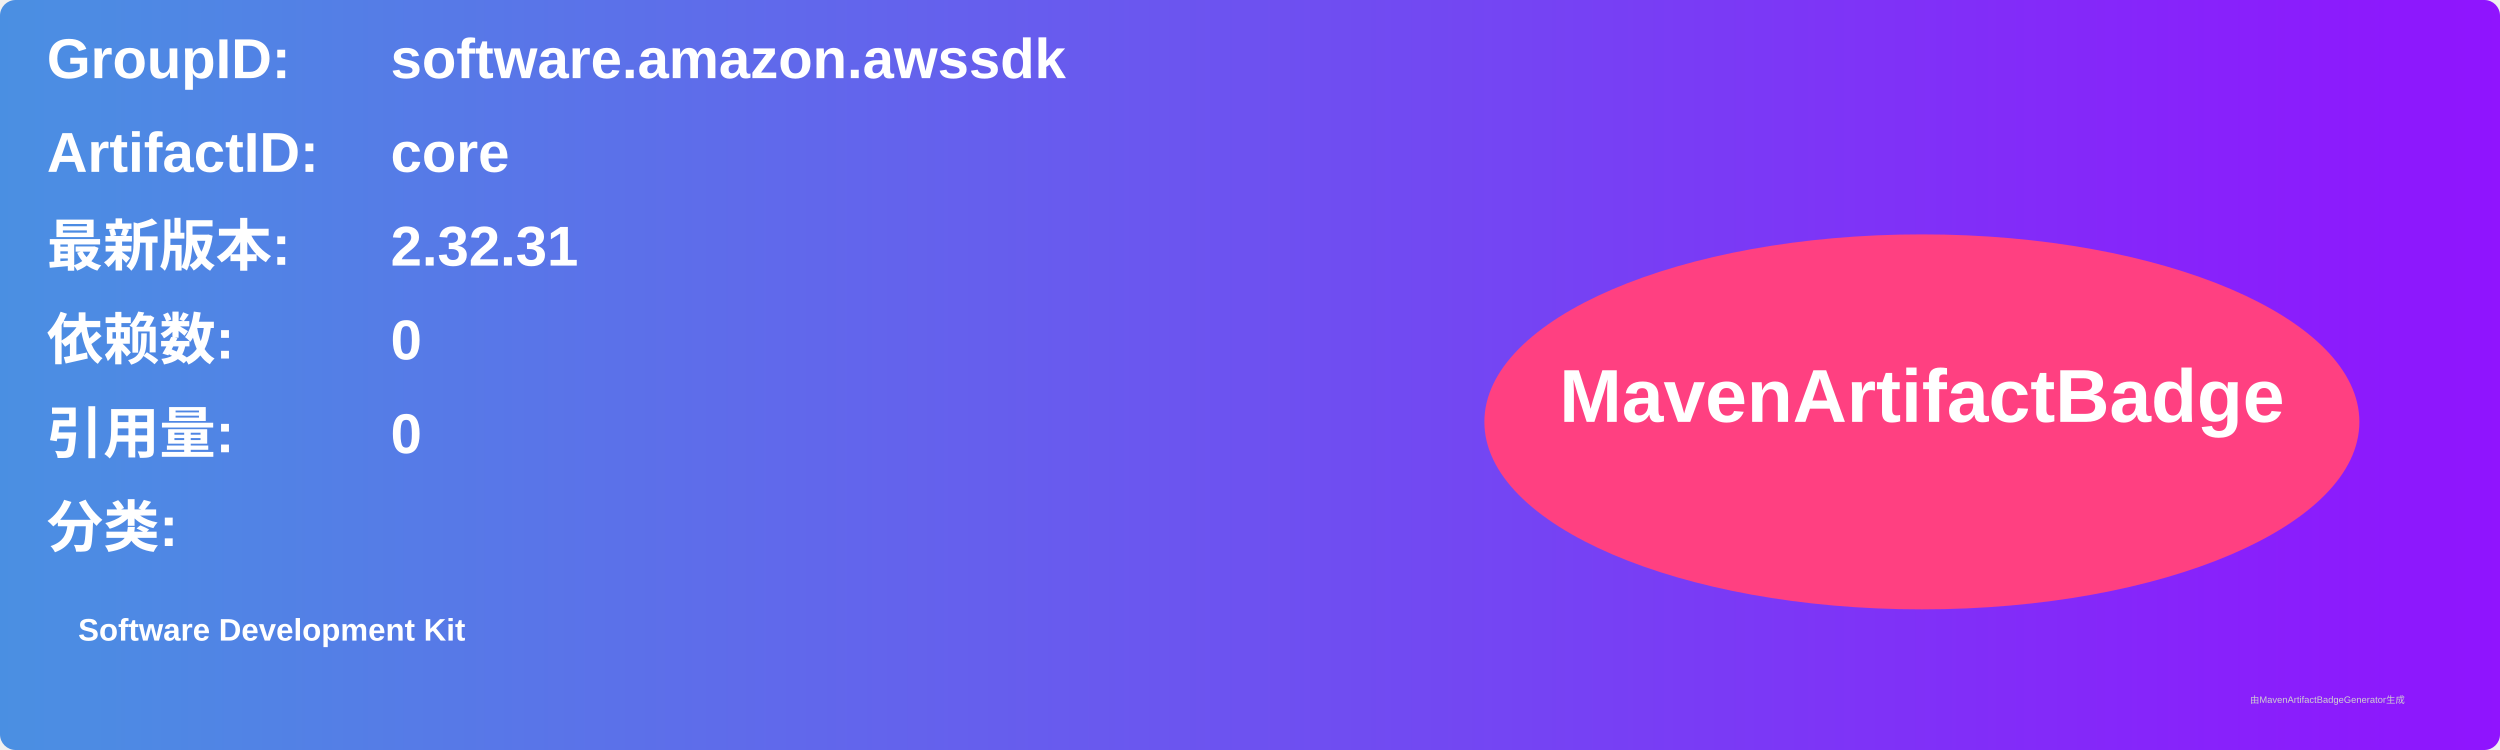
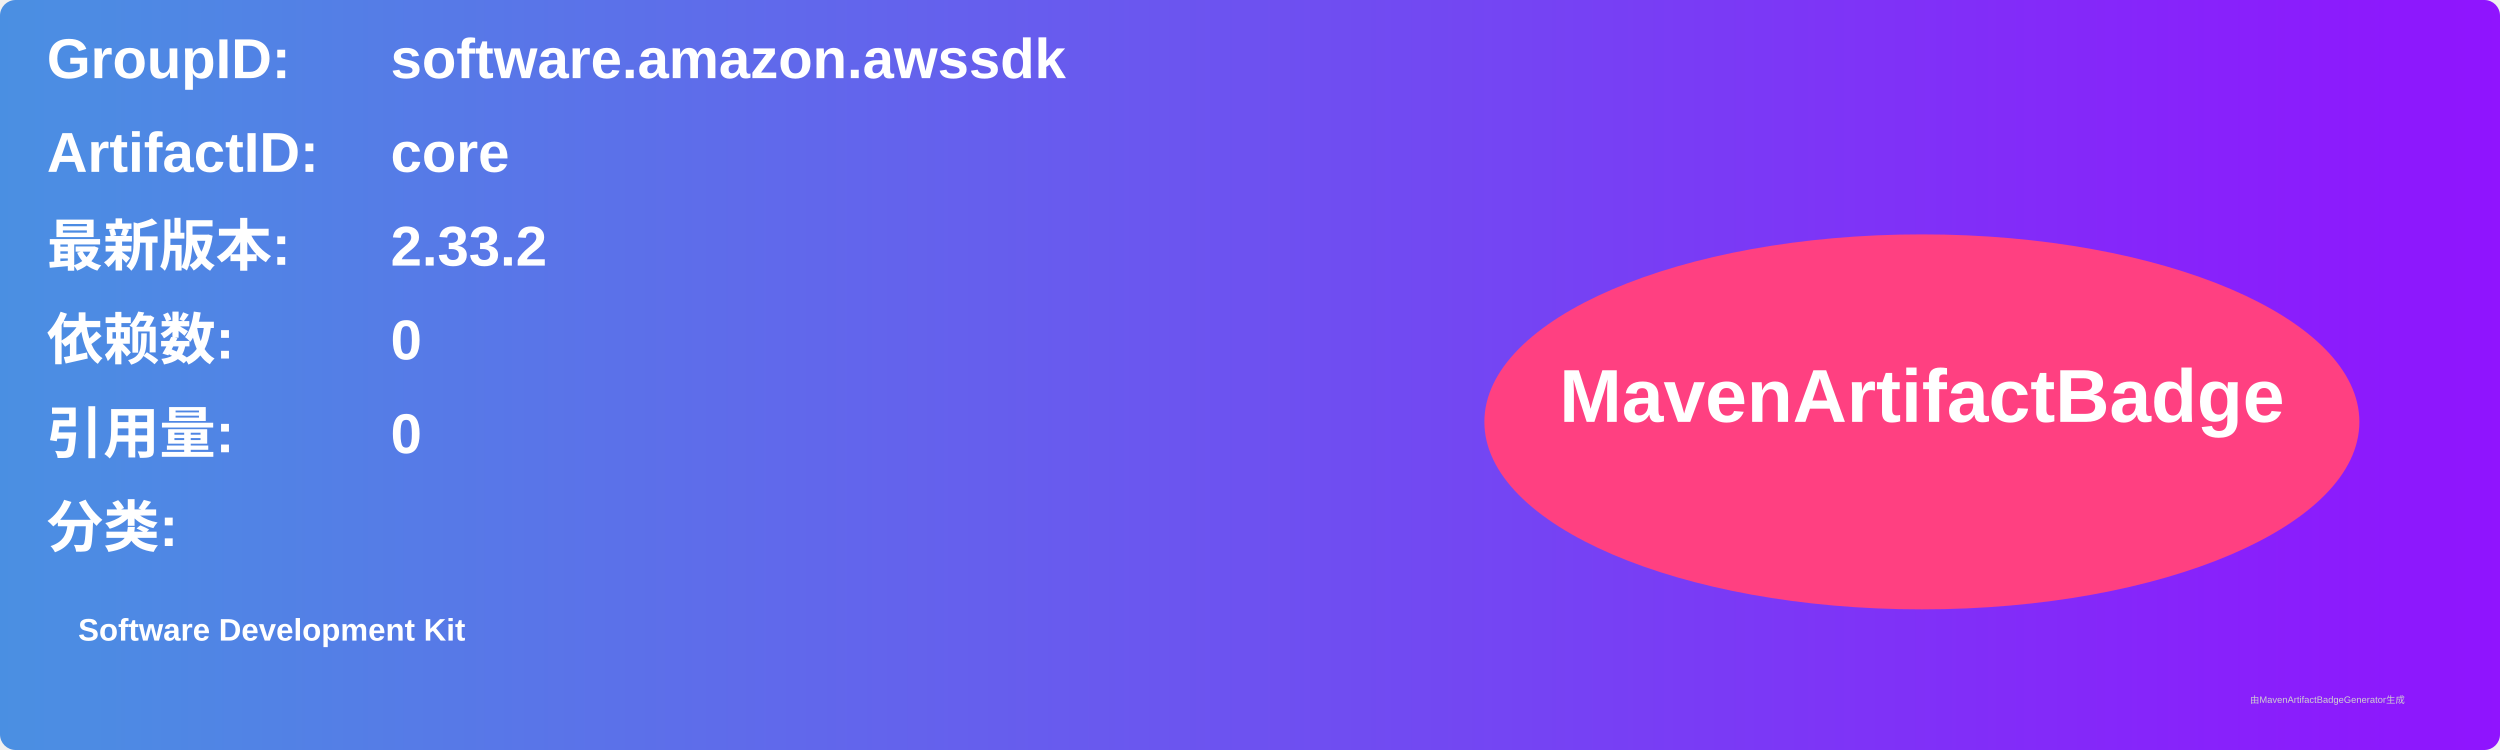
<svg xmlns="http://www.w3.org/2000/svg" width="800" height="240" viewBox="0 0 800 240">
  <linearGradient id="grad" x1="0%" y1="0%" x2="100%" y2="0%">
    <stop offset="0%" stop-color="#4a90e2" />
    <stop offset="100%" stop-color="#9013fe" />
  </linearGradient>
  <rect width="100%" height="100%" rx="5" ry="5" fill="url(#grad)" />
  <g transform="translate(15, 15)">
    <text x="0" y="10" font-family="Arial" font-size="18" fill="white" font-weight="bold" width="260">GroupID:</text>
    <text x="110" y="10" font-family="Arial" font-size="18" fill="white" font-weight="bold" width="460">software.amazon.awssdk</text>
    <text x="0" y="40" font-family="Arial" font-size="18" fill="white" font-weight="bold" width="260">ArtifactID:</text>
    <text x="110" y="40" font-family="Arial" font-size="18" fill="white" font-weight="bold" width="460">core</text>
    <text x="0" y="70" font-family="Arial" font-size="18" fill="white" font-weight="bold">最新版本:</text>
    <text x="110" y="70" font-family="Arial" font-size="18" fill="white" font-weight="bold">
-       <tspan font-weight="bold">2.32.31</tspan>
+       <tspan font-weight="bold">2.33.2</tspan>
    </text>
    <text x="0" y="100" font-family="Arial" font-size="18" fill="white" font-weight="bold">依赖数: </text>
    <text x="110" y="100" font-family="Arial" font-size="18" fill="white">
      <tspan font-weight="bold">0</tspan>
    </text>
    <text x="0" y="130" font-family="Arial" font-size="18" fill="white" font-weight="bold">引用量: </text>
    <text x="110" y="130" font-family="Arial" font-size="18" fill="white">
      <tspan font-weight="bold">0</tspan>
    </text>
    <text x="0" y="160" font-family="Arial" font-size="18" fill="white" font-weight="bold">分类:</text>
    <text x="10" y="190" font-family="Arial" font-size="10" fill="white">
      <tspan font-weight="bold">Software Development Kit</tspan>
    </text>
    <ellipse cx="600" cy="120" rx="140" ry="60" fill="#ff4081" />
    <text x="600" y="120" text-anchor="middle" font-family="Arial" font-size="24" fill="white" font-weight="bold">MavenArtifactBadge</text>
  </g>
  <text x="720" y="225" font-family="Arial" font-size="3" fill="#d0d0d0">由MavenArtifactBadgeGenerator生成</text>
</svg>
